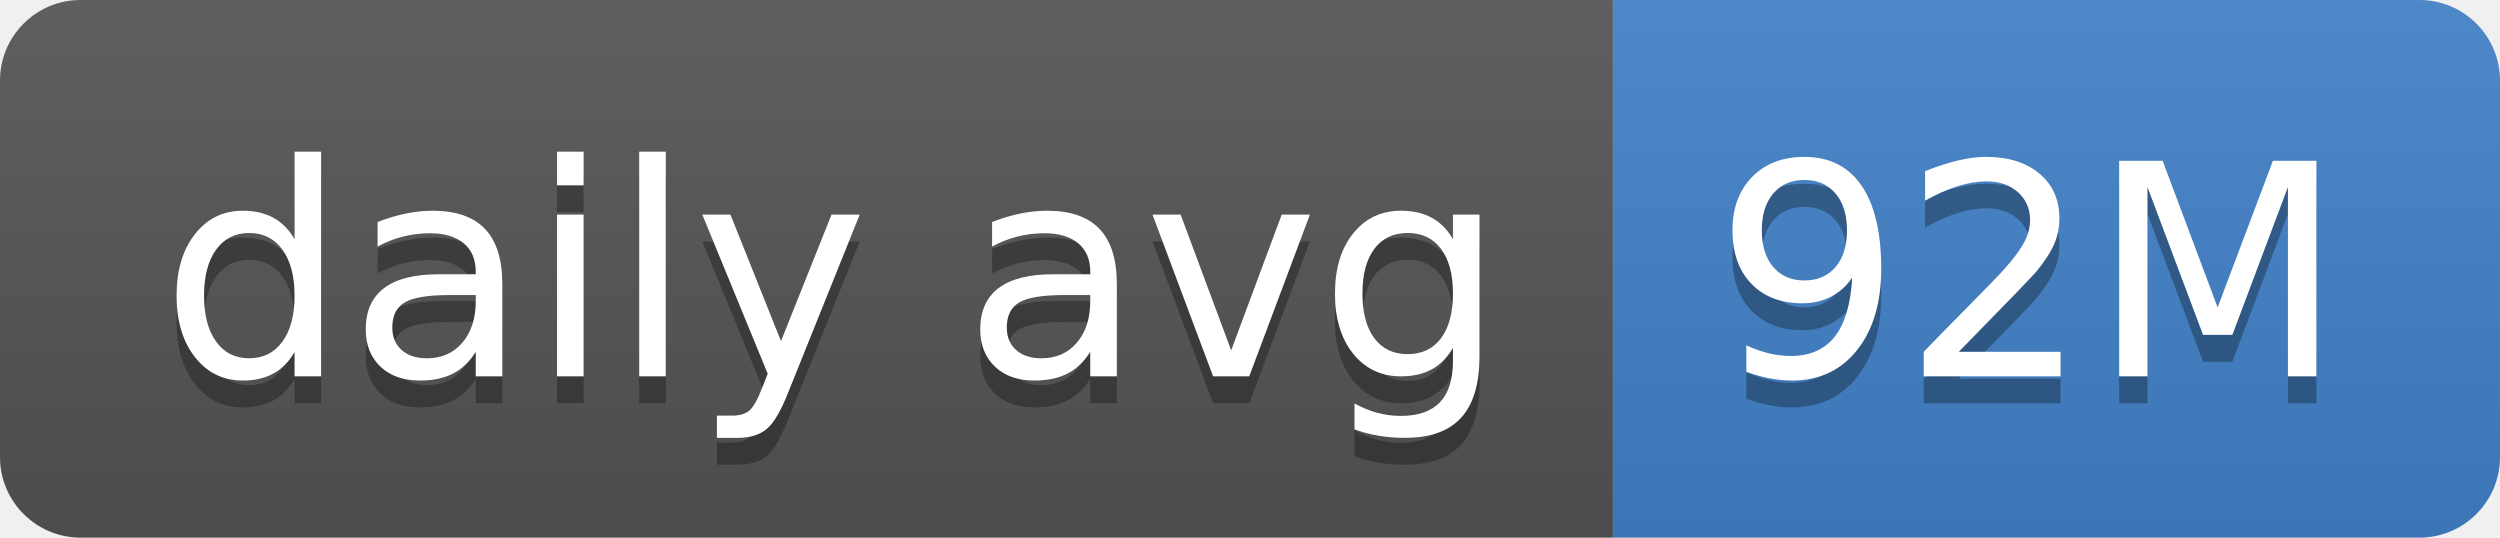
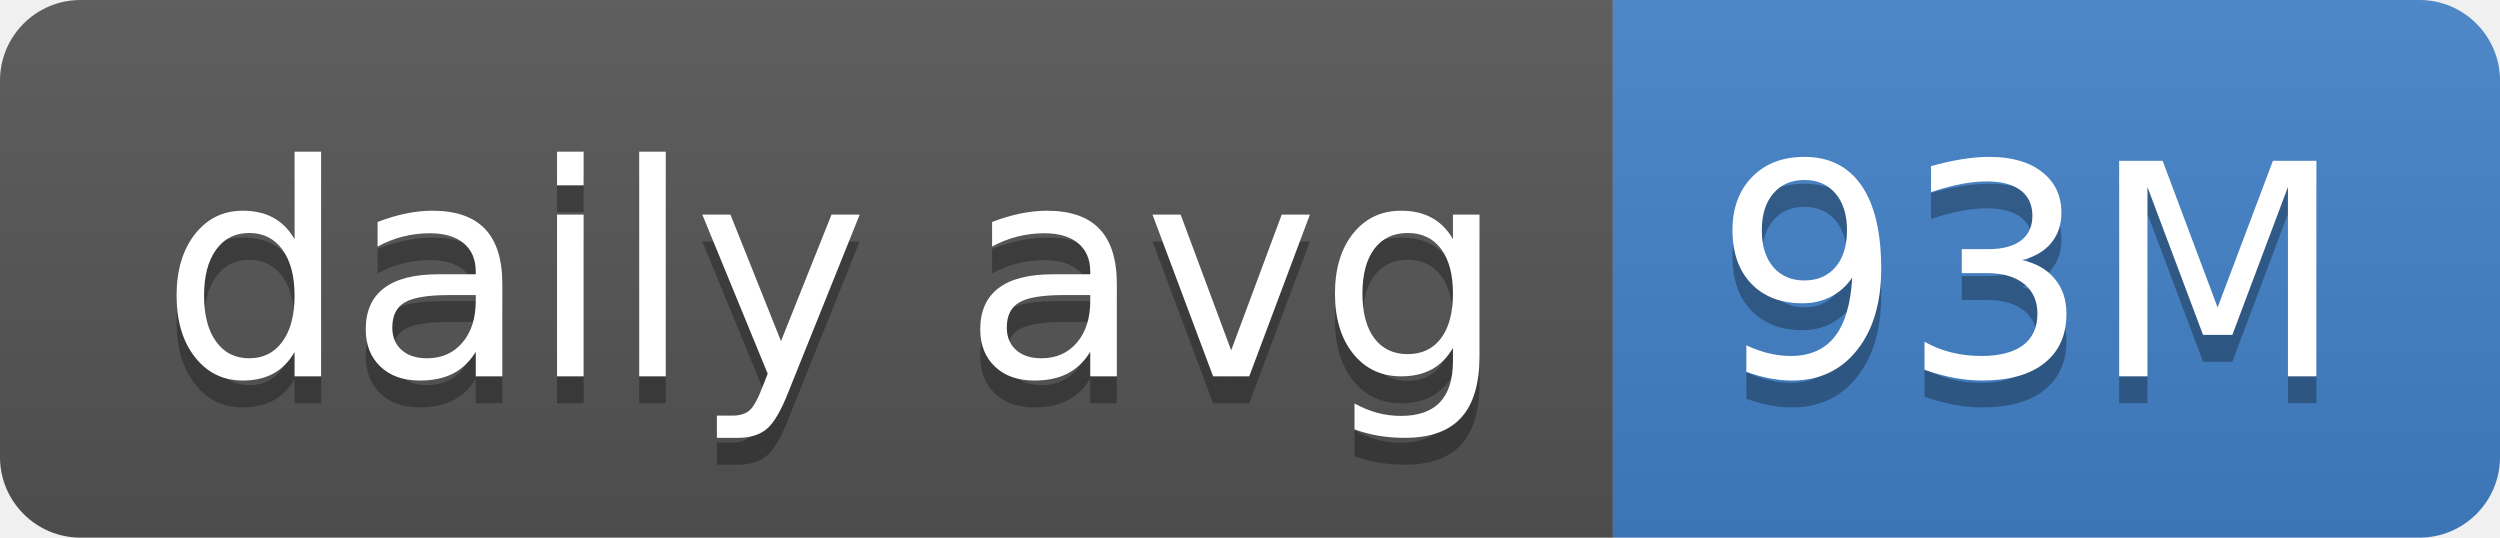
- <svg xmlns="http://www.w3.org/2000/svg" width="93" height="20" role="img" aria-label="daily avg: 92M">
+ <svg xmlns="http://www.w3.org/2000/svg" width="93" height="20" role="img" aria-label="daily avg: 93M">
  <linearGradient id="s" x2="0" y2="100%">
    <stop offset="0" stop-color="#bbb" stop-opacity=".1" />
    <stop offset="1" stop-opacity=".1" />
  </linearGradient>
  <clipPath id="r">
    <rect width="93" height="20" rx="3" fill="#fff" />
  </clipPath>
  <g clip-path="url(#r)">
    <rect width="60" height="20" fill="#555" />
    <rect x="60" width="33" height="20" fill="#4382c9" />
    <rect width="93" height="20" fill="url(#s)" />
  </g>
  <g fill="#fff" text-anchor="middle" font-family="Verdana,Geneva,DejaVu Sans,sans-serif" text-rendering="geometricPrecision" font-size="110">
    <text aria-hidden="true" x="310" y="150" fill="#010101" fill-opacity=".3" transform="scale(.1)" textLength="500">daily avg</text>
    <text x="310" y="140" transform="scale(.1)" fill="#fff" textLength="500">daily avg</text>
-     <text aria-hidden="true" x="755" y="150" fill="#010101" fill-opacity=".3" transform="scale(.1)" textLength="230">92M</text>
-     <text x="755" y="140" transform="scale(.1)" fill="#fff" textLength="230">92M</text>
+     <text aria-hidden="true" x="755" y="150" fill="#010101" fill-opacity=".3" transform="scale(.1)" textLength="230">93M</text>
+     <text x="755" y="140" transform="scale(.1)" fill="#fff" textLength="230">93M</text>
  </g>
</svg>
